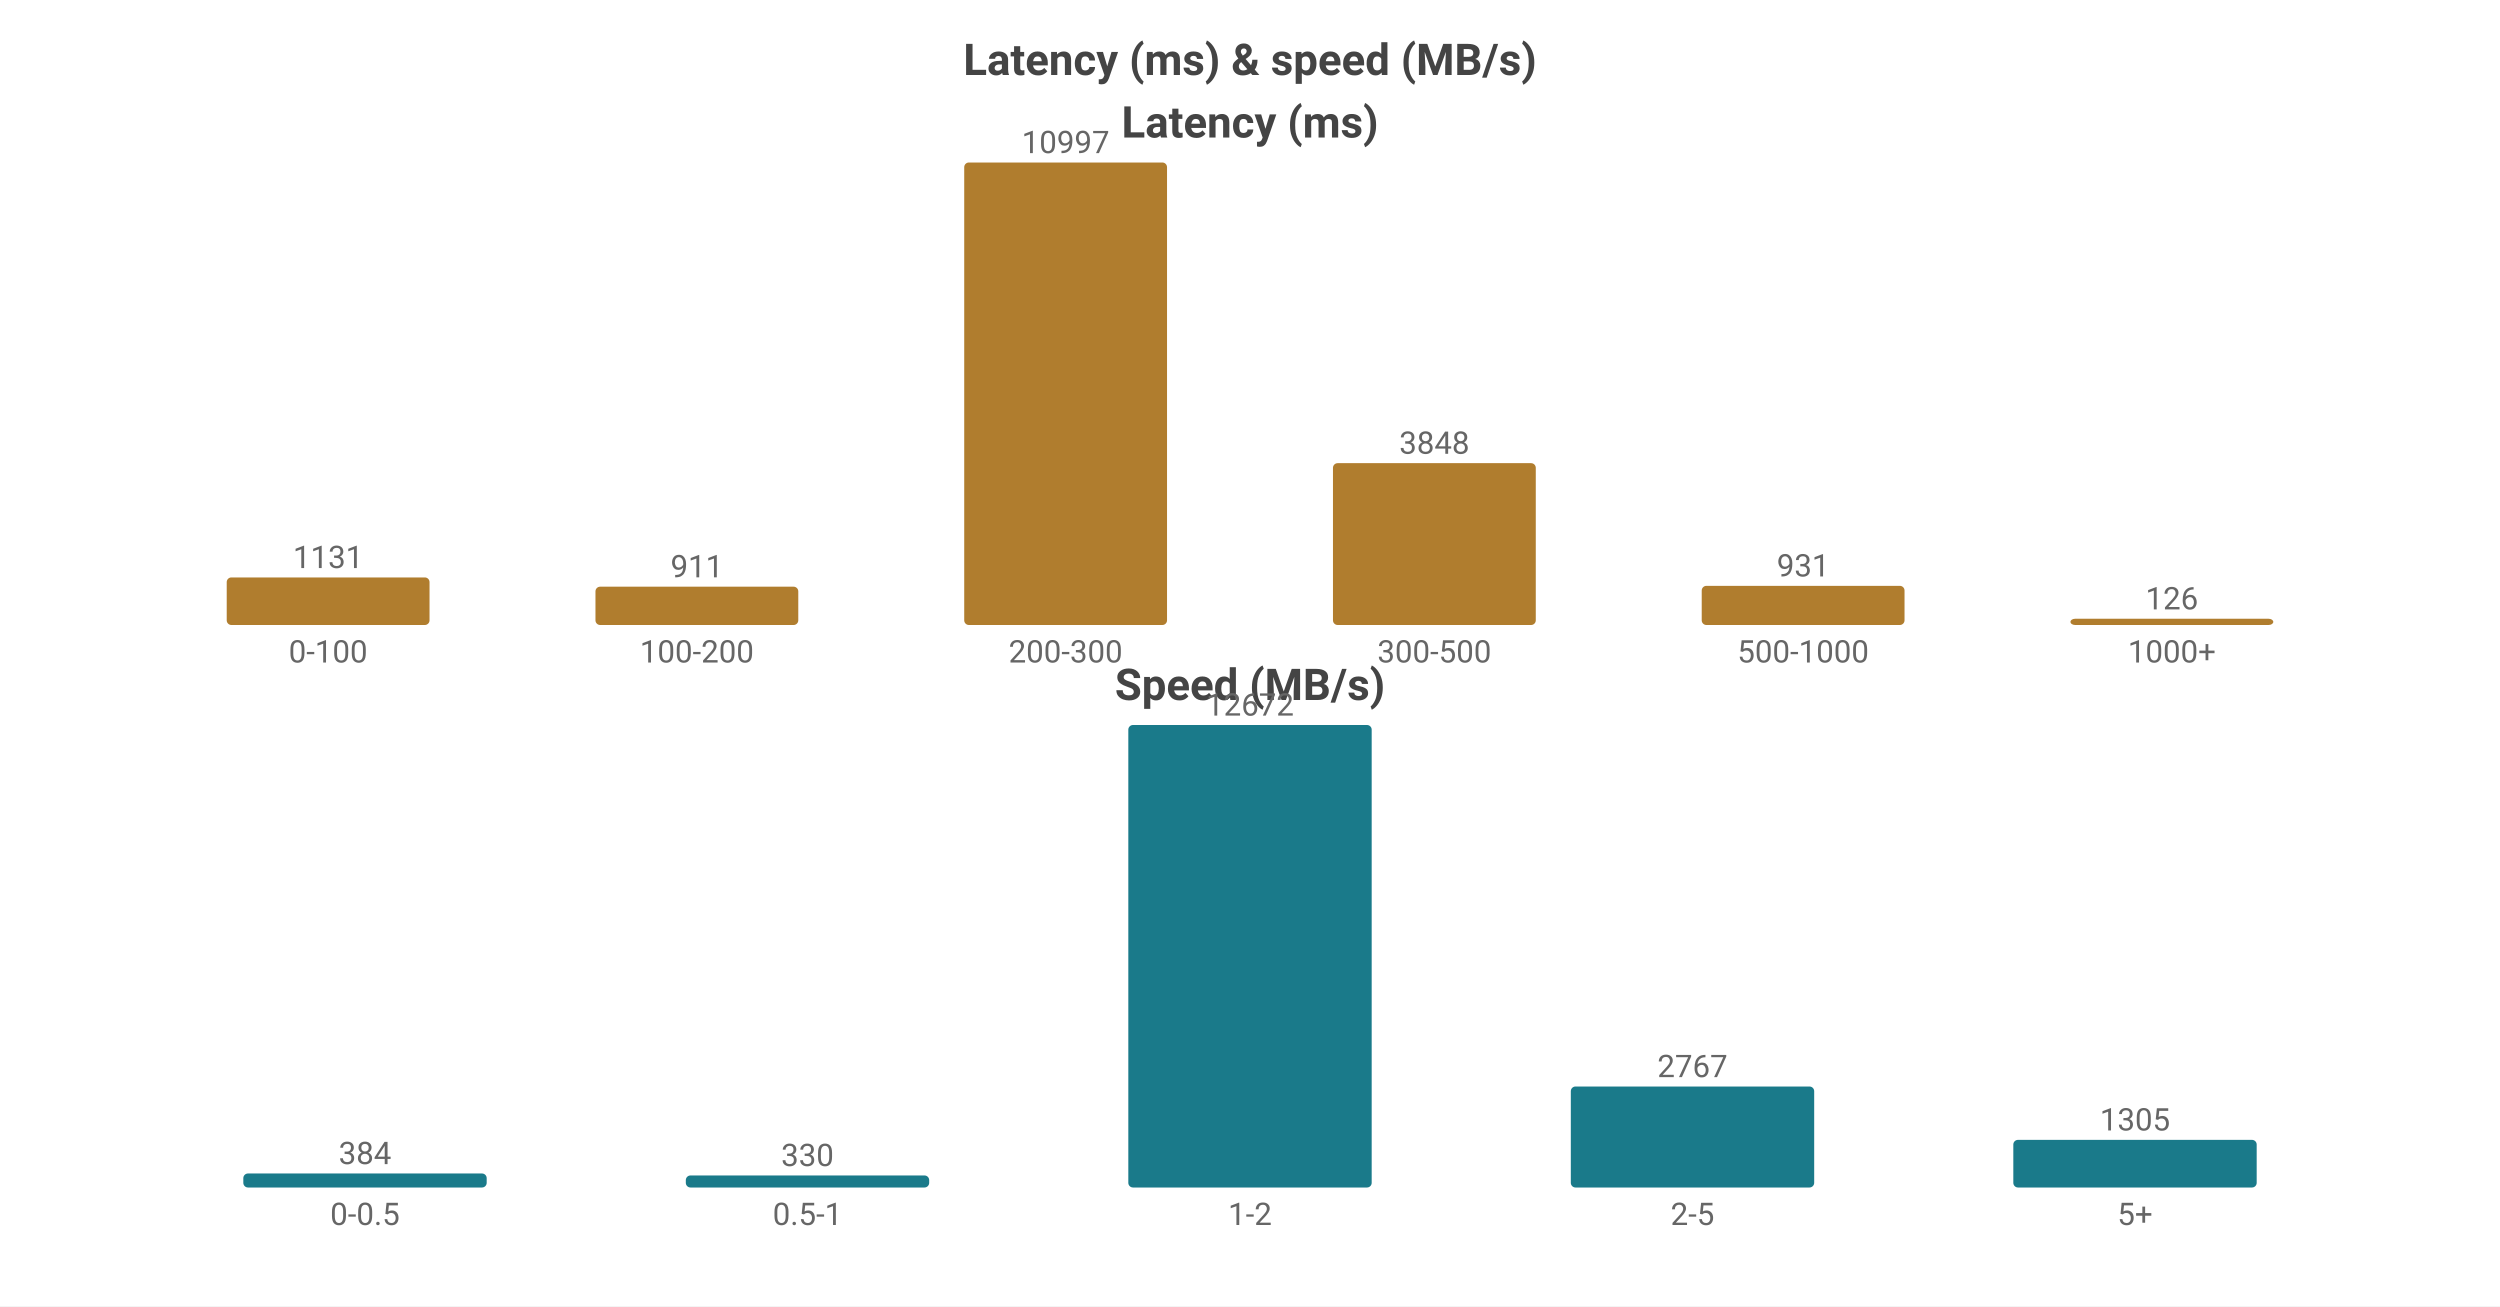
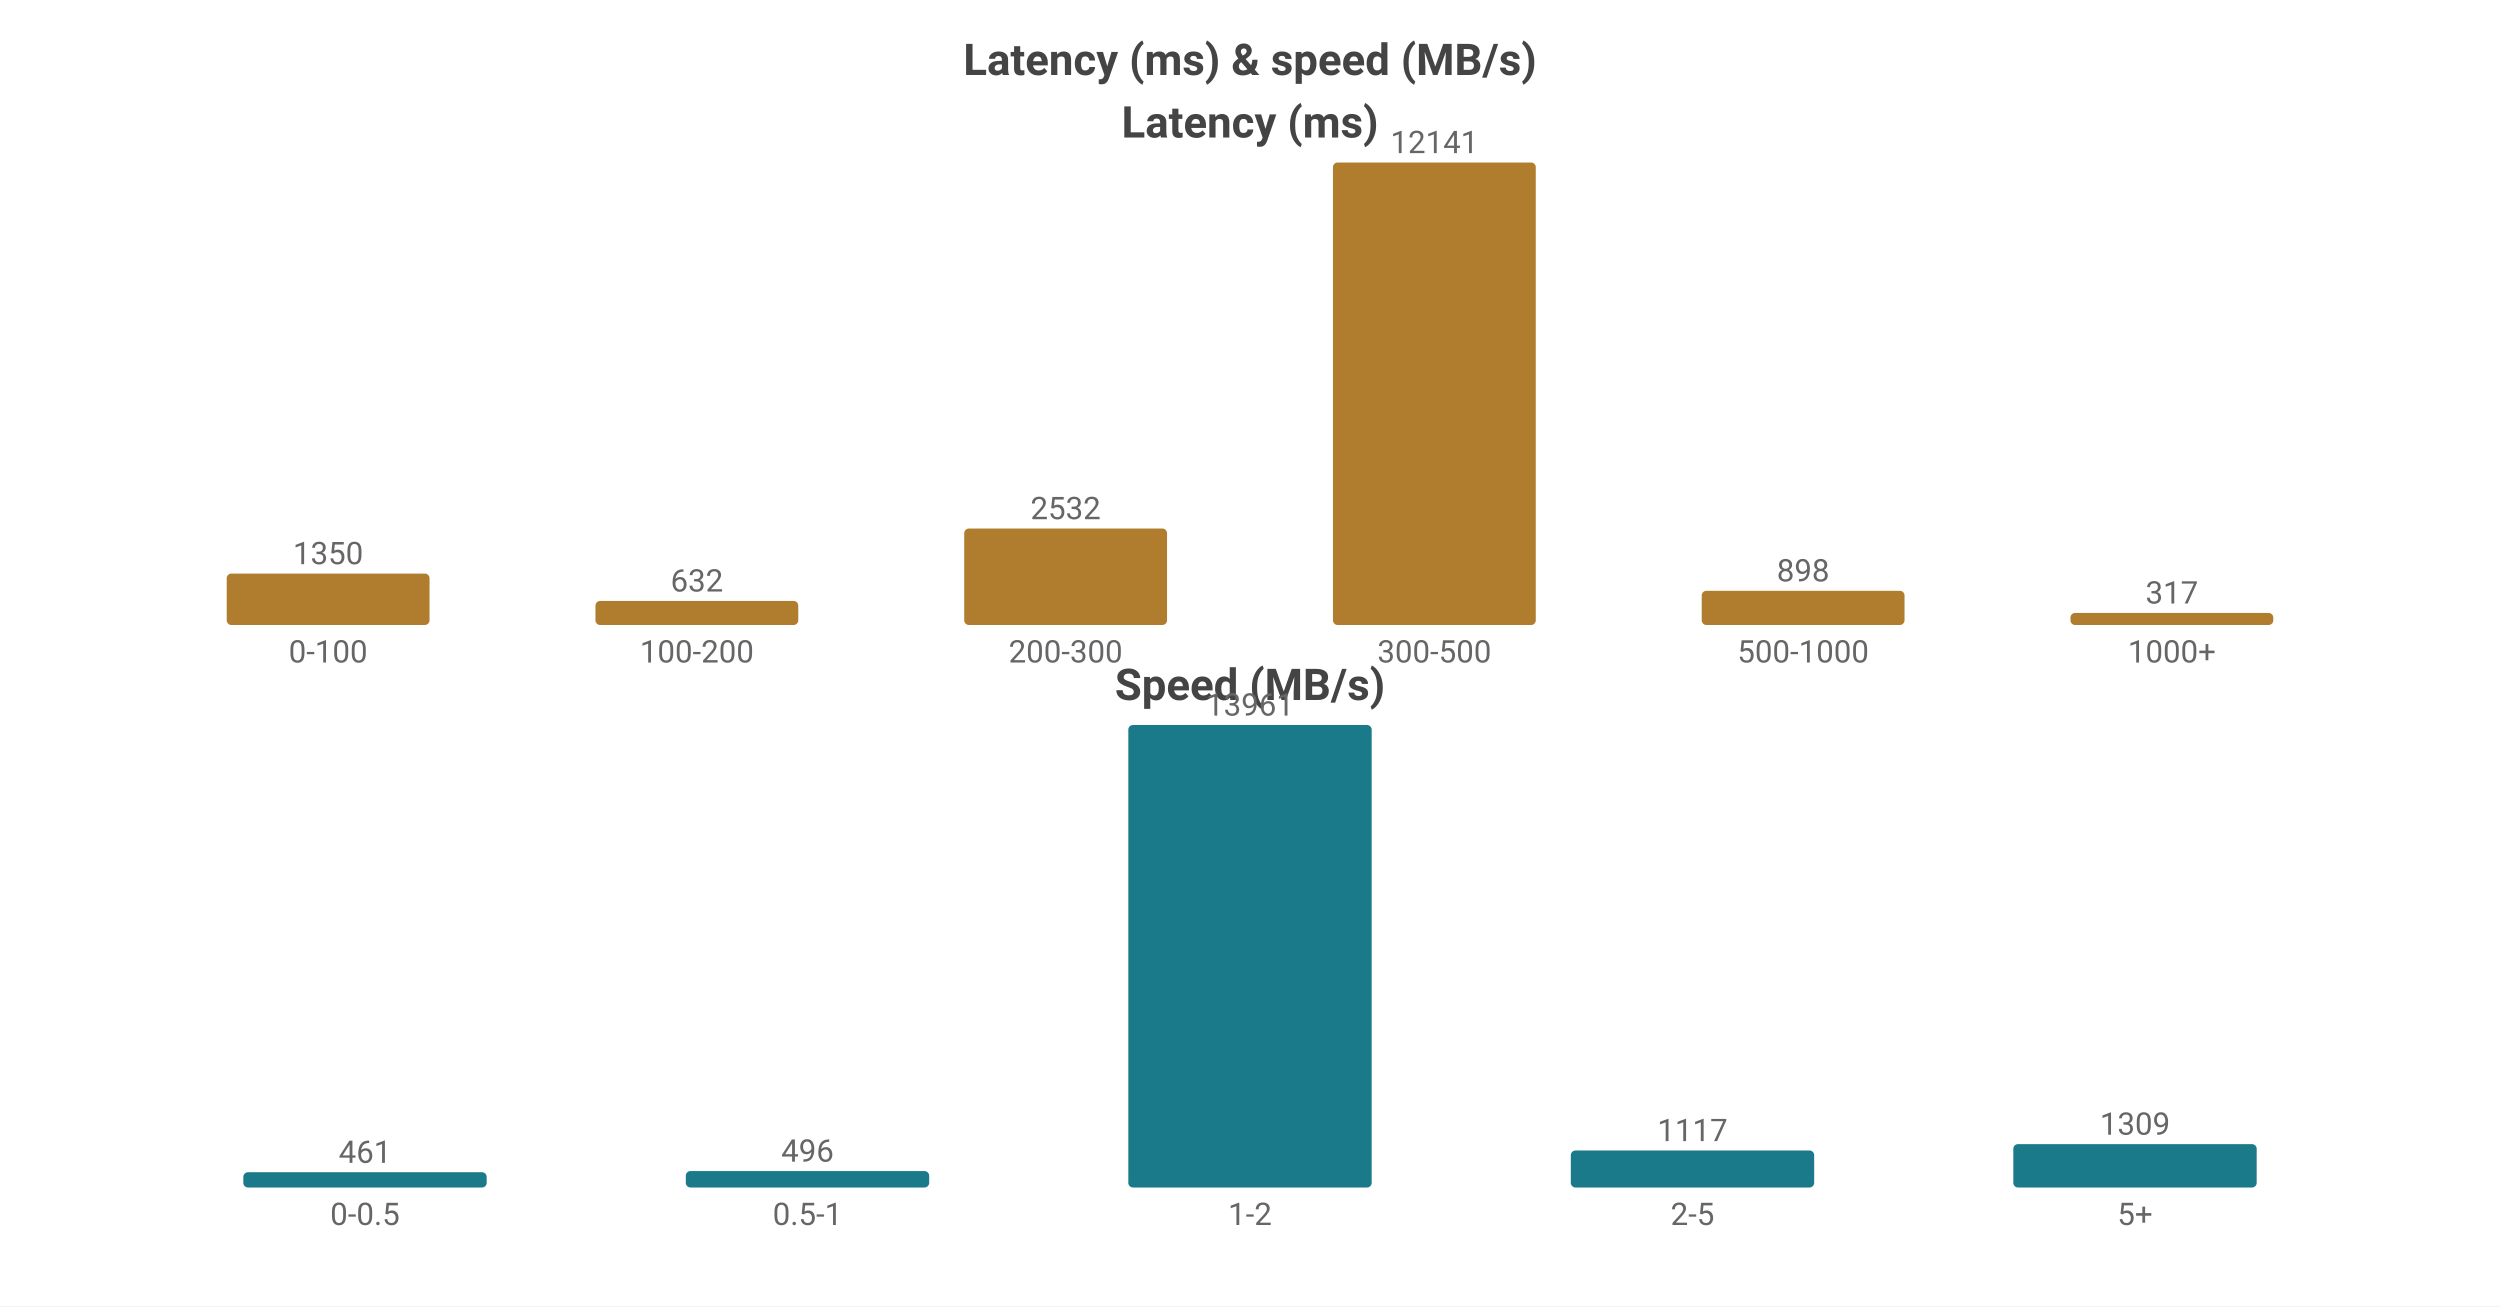
<svg xmlns="http://www.w3.org/2000/svg" width="800" height="418" viewBox="0 0 800 418">
  <rect width="800" height="418" fill="#ffffff" />
  <style>text{font-family:system-ui,-apple-system,'Segoe UI',Roboto,'PingFang SC','Microsoft YaHei','Noto Sans CJK SC',sans-serif}.g{stroke:#e8e8e8;stroke-width:1}.a{stroke:#999;stroke-width:1}.t{font-size:10px;fill:#666}.m{font-size:10px;text-anchor:middle;fill:#666}.e{font-size:10px;text-anchor:end;fill:#666}.l{font-size:11px;fill:#333}.tt{font-size:14px;font-weight:600;text-anchor:middle;fill:#444}.em{font-size:13px;text-anchor:middle;fill:#999}</style>
  <text class="tt" x="400.0" y="24">Latency (ms) &amp; speed (MB/s)</text>
  <text class="tt" x="400.0" y="44">Latency (ms)</text>
-   <rect x="72.55" y="184.779" width="64.9" height="15.221" fill="#b07d2e" rx="1.5" />
-   <text class="m" x="105.0" y="181.779">1131</text>
+   <rect x="72.55" y="183.543" width="64.9" height="16.457" fill="#b07d2e" rx="1.5" />
+   <text class="m" x="105.0" y="180.543">1350</text>
  <text class="m" x="105.0" y="212">0-100</text>
-   <rect x="190.55" y="187.74" width="64.9" height="12.26" fill="#b07d2e" rx="1.5" />
-   <text class="m" x="223.0" y="184.74">911</text>
+   <rect x="190.55" y="192.296" width="64.9" height="7.704" fill="#b07d2e" rx="1.5" />
+   <text class="m" x="223.0" y="189.296">632</text>
  <text class="m" x="223.0" y="212">100-200</text>
-   <rect x="308.55" y="52.0" width="64.9" height="148.0" fill="#b07d2e" rx="1.5" />
-   <text class="m" x="341.0" y="49.0">10997</text>
+   <rect x="308.55" y="169.135" width="64.9" height="30.865" fill="#b07d2e" rx="1.5" />
+   <text class="m" x="341.0" y="166.135">2532</text>
  <text class="m" x="341.0" y="212">200-300</text>
-   <rect x="426.55" y="148.213" width="64.9" height="51.787" fill="#b07d2e" rx="1.5" />
-   <text class="m" x="459.0" y="145.213">3848</text>
+   <rect x="426.55" y="52.0" width="64.9" height="148.0" fill="#b07d2e" rx="1.5" />
+   <text class="m" x="459.0" y="49.0">12141</text>
  <text class="m" x="459.0" y="212">300-500</text>
-   <rect x="544.55" y="187.47" width="64.9" height="12.53" fill="#b07d2e" rx="1.5" />
-   <text class="m" x="577.0" y="184.47">931</text>
+   <rect x="544.55" y="189.053" width="64.9" height="10.947" fill="#b07d2e" rx="1.5" />
+   <text class="m" x="577.0" y="186.053">898</text>
  <text class="m" x="577.0" y="212">500-1000</text>
-   <rect x="662.55" y="198" width="64.9" height="2" fill="#b07d2e" rx="1.5" />
-   <text class="m" x="695.0" y="195">126</text>
+   <rect x="662.55" y="196.136" width="64.9" height="3.864" fill="#b07d2e" rx="1.5" />
+   <text class="m" x="695.0" y="193.136">317</text>
  <text class="m" x="695.0" y="212">1000+</text>
  <text class="tt" x="400.0" y="224">Speed (MB/s)</text>
-   <rect x="77.86" y="375.515" width="77.88" height="4.485" fill="#1a7a8a" rx="1.5" />
-   <text class="m" x="116.8" y="372.515">384</text>
+   <rect x="77.86" y="375.113" width="77.88" height="4.887" fill="#1a7a8a" rx="1.5" />
+   <text class="m" x="116.8" y="372.113">461</text>
  <text class="m" x="116.8" y="392">0-0.5</text>
-   <rect x="219.46" y="376.146" width="77.88" height="3.854" fill="#1a7a8a" rx="1.5" />
-   <text class="m" x="258.4" y="373.146">330</text>
+   <rect x="219.46" y="374.742" width="77.88" height="5.258" fill="#1a7a8a" rx="1.5" />
+   <text class="m" x="258.4" y="371.742">496</text>
  <text class="m" x="258.4" y="392">0.5-1</text>
  <rect x="361.06" y="232.0" width="77.88" height="148.0" fill="#1a7a8a" rx="1.5" />
-   <text class="m" x="400.0" y="229.0">12672</text>
+   <text class="m" x="400.0" y="229.0">13961</text>
  <text class="m" x="400.0" y="392">1-2</text>
-   <rect x="502.66" y="347.683" width="77.88" height="32.317" fill="#1a7a8a" rx="1.5" />
-   <text class="m" x="541.6" y="344.683">2767</text>
+   <rect x="502.66" y="368.159" width="77.88" height="11.841" fill="#1a7a8a" rx="1.5" />
+   <text class="m" x="541.6" y="365.159">1117</text>
  <text class="m" x="541.6" y="392">2-5</text>
-   <rect x="644.26" y="364.759" width="77.88" height="15.241" fill="#1a7a8a" rx="1.5" />
-   <text class="m" x="683.2" y="361.759">1305</text>
+   <rect x="644.26" y="366.123" width="77.88" height="13.877" fill="#1a7a8a" rx="1.5" />
+   <text class="m" x="683.2" y="363.123">1309</text>
  <text class="m" x="683.2" y="392">5+</text>
</svg>
